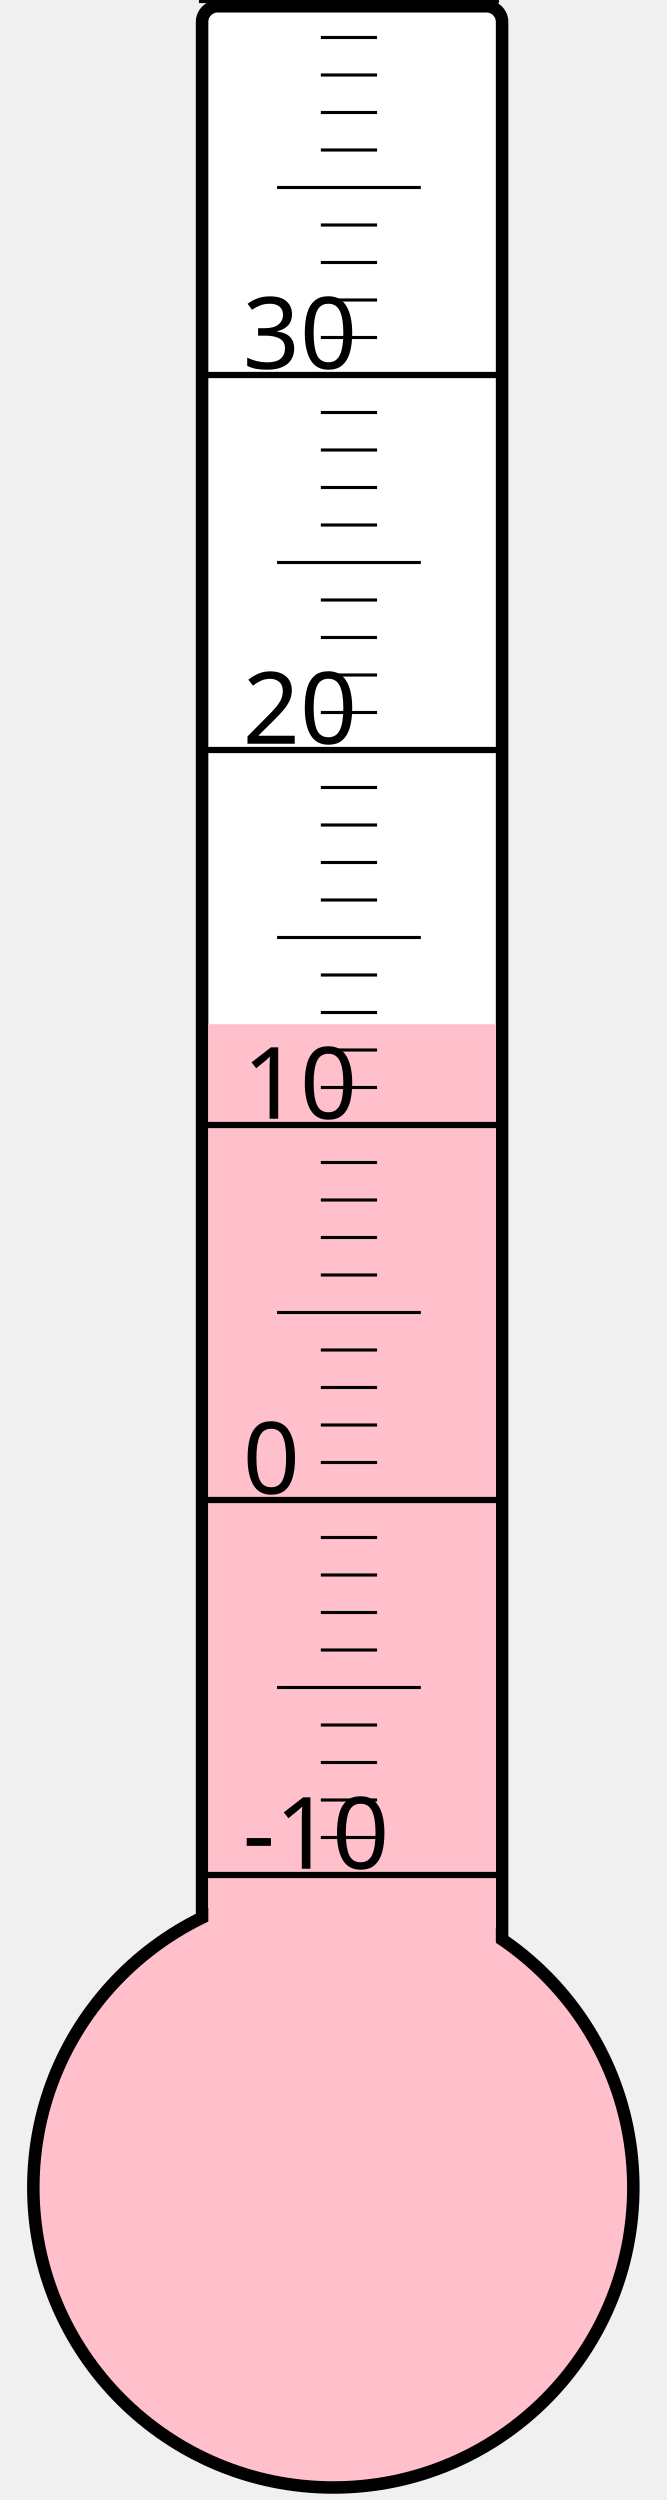
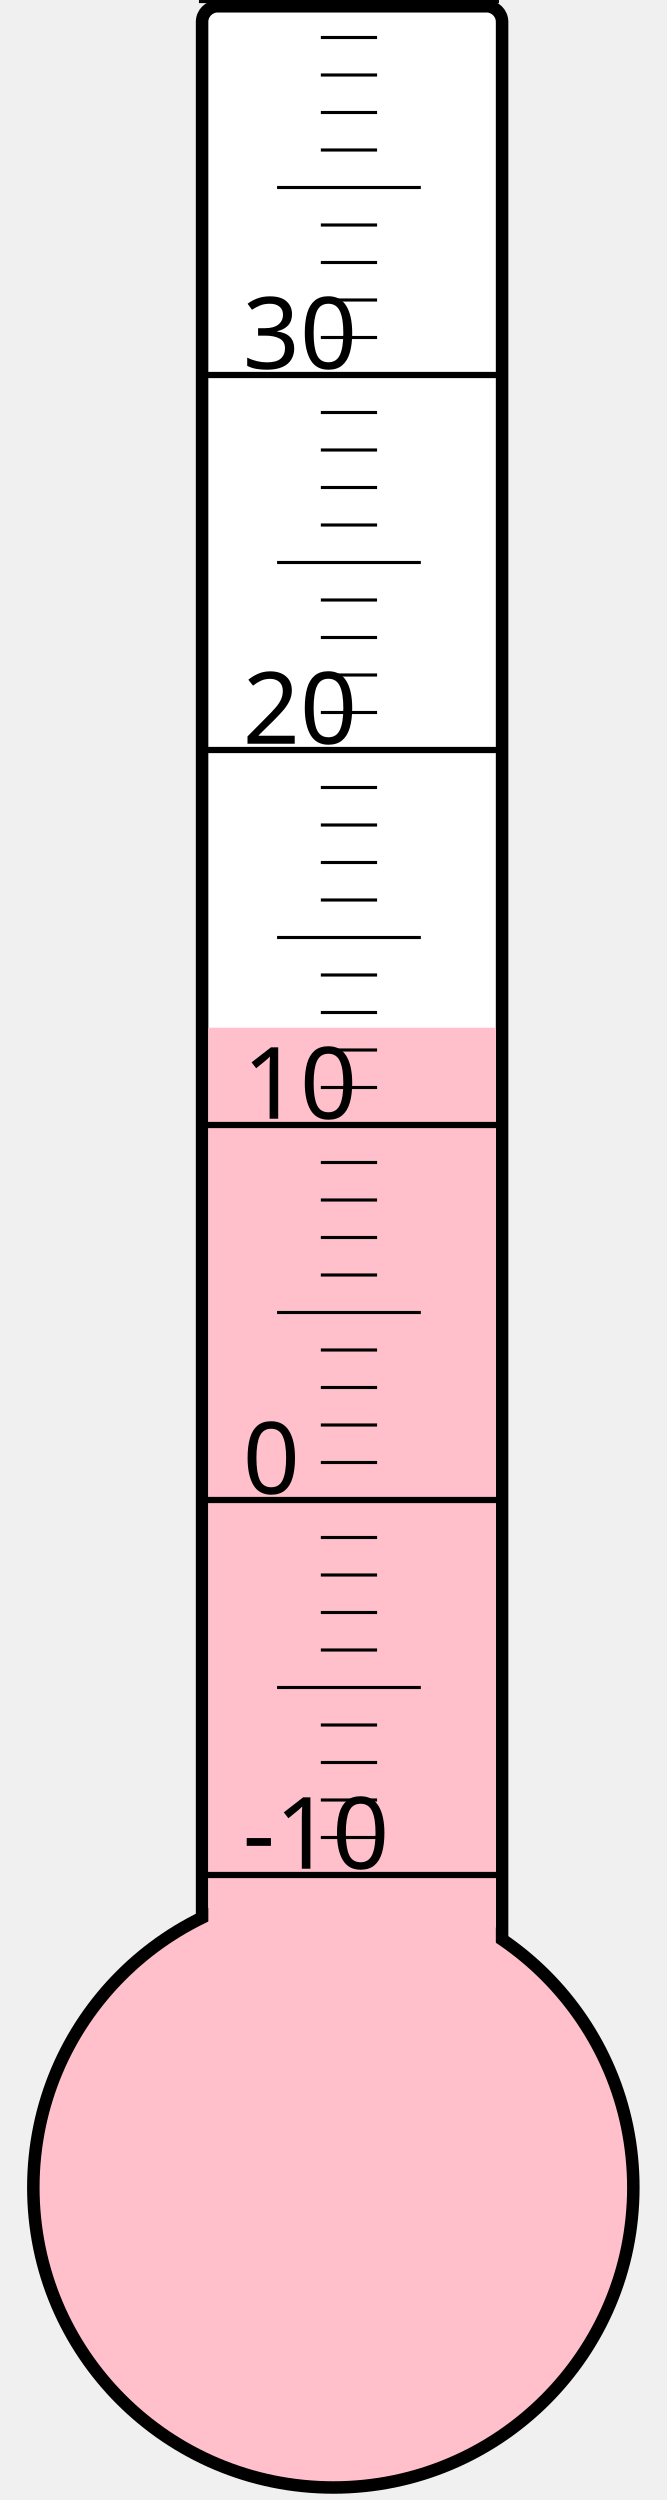
<svg xmlns="http://www.w3.org/2000/svg" width="40px" height="150px" viewBox="0 0 200 800">
  <rect width="200" height="800" x="0" y="0" style="fill: #ffffeb; fill-opacity: 0;" />
  <rect width="96" height="680" x="58" y="2" rx="5" ry="5" style="fill: white; fill-opacity: 1; stroke: black; stroke-width: 4;" />
  <circle cx="100" cy="700" r="96" style="fill: pink; stroke: black; stroke-width: 4;" />
-   <rect width="92" height="372.25" x="60" y="327.75" style="fill: pink; fill-opacity: 1; stroke-width: 0;" />
+   <rect width="92" height="371.125" x="60" y="328.875" style="fill: pink; fill-opacity: 1; stroke-width: 0;" />
  <text x="71" y="598" style="font-family: sans-serif; font-size: 24pt;">-10</text>
  <text x="71" y="478" style="font-family: sans-serif; font-size: 24pt;">0</text>
  <text x="71" y="358" style="font-family: sans-serif; font-size: 24pt;">10</text>
  <text x="71" y="238" style="font-family: sans-serif; font-size: 24pt;">20</text>
  <text x="71" y="118" style="font-family: sans-serif; font-size: 24pt;">30</text>
  <g style="stroke: black;">
    <line x1="57" y1="600" x2="153" y2="600" style="stroke-width: 2;" />
    <line x1="96" y1="588" x2="114" y2="588" style="stroke-width: 1;" />
    <line x1="96" y1="576" x2="114" y2="576" style="stroke-width: 1;" />
    <line x1="96" y1="564" x2="114" y2="564" style="stroke-width: 1;" />
    <line x1="96" y1="552" x2="114" y2="552" style="stroke-width: 1;" />
    <line x1="82" y1="540" x2="128" y2="540" style="stroke-width: 1;" />
    <line x1="96" y1="528" x2="114" y2="528" style="stroke-width: 1;" />
    <line x1="96" y1="516" x2="114" y2="516" style="stroke-width: 1;" />
    <line x1="96" y1="504" x2="114" y2="504" style="stroke-width: 1;" />
    <line x1="96" y1="492" x2="114" y2="492" style="stroke-width: 1;" />
    <line x1="57" y1="480" x2="153" y2="480" style="stroke-width: 2;" />
    <line x1="96" y1="468" x2="114" y2="468" style="stroke-width: 1;" />
    <line x1="96" y1="456" x2="114" y2="456" style="stroke-width: 1;" />
    <line x1="96" y1="444" x2="114" y2="444" style="stroke-width: 1;" />
    <line x1="96" y1="432" x2="114" y2="432" style="stroke-width: 1;" />
    <line x1="82" y1="420" x2="128" y2="420" style="stroke-width: 1;" />
    <line x1="96" y1="408" x2="114" y2="408" style="stroke-width: 1;" />
    <line x1="96" y1="396" x2="114" y2="396" style="stroke-width: 1;" />
    <line x1="96" y1="384" x2="114" y2="384" style="stroke-width: 1;" />
    <line x1="96" y1="372" x2="114" y2="372" style="stroke-width: 1;" />
    <line x1="57" y1="360" x2="153" y2="360" style="stroke-width: 2;" />
    <line x1="96" y1="348" x2="114" y2="348" style="stroke-width: 1;" />
    <line x1="96" y1="336" x2="114" y2="336" style="stroke-width: 1;" />
    <line x1="96" y1="324" x2="114" y2="324" style="stroke-width: 1;" />
    <line x1="96" y1="312" x2="114" y2="312" style="stroke-width: 1;" />
    <line x1="82" y1="300" x2="128" y2="300" style="stroke-width: 1;" />
    <line x1="96" y1="288" x2="114" y2="288" style="stroke-width: 1;" />
    <line x1="96" y1="276" x2="114" y2="276" style="stroke-width: 1;" />
    <line x1="96" y1="264" x2="114" y2="264" style="stroke-width: 1;" />
    <line x1="96" y1="252" x2="114" y2="252" style="stroke-width: 1;" />
    <line x1="57" y1="240" x2="153" y2="240" style="stroke-width: 2;" />
    <line x1="96" y1="228" x2="114" y2="228" style="stroke-width: 1;" />
    <line x1="96" y1="216" x2="114" y2="216" style="stroke-width: 1;" />
    <line x1="96" y1="204" x2="114" y2="204" style="stroke-width: 1;" />
    <line x1="96" y1="192" x2="114" y2="192" style="stroke-width: 1;" />
    <line x1="82" y1="180" x2="128" y2="180" style="stroke-width: 1;" />
    <line x1="96" y1="168" x2="114" y2="168" style="stroke-width: 1;" />
    <line x1="96" y1="156" x2="114" y2="156" style="stroke-width: 1;" />
    <line x1="96" y1="144" x2="114" y2="144" style="stroke-width: 1;" />
    <line x1="96" y1="132" x2="114" y2="132" style="stroke-width: 1;" />
    <line x1="57" y1="120" x2="153" y2="120" style="stroke-width: 2;" />
    <line x1="96" y1="108" x2="114" y2="108" style="stroke-width: 1;" />
    <line x1="96" y1="96" x2="114" y2="96" style="stroke-width: 1;" />
    <line x1="96" y1="84" x2="114" y2="84" style="stroke-width: 1;" />
    <line x1="96" y1="72" x2="114" y2="72" style="stroke-width: 1;" />
    <line x1="82" y1="60" x2="128" y2="60" style="stroke-width: 1;" />
    <line x1="96" y1="48" x2="114" y2="48" style="stroke-width: 1;" />
    <line x1="96" y1="36" x2="114" y2="36" style="stroke-width: 1;" />
    <line x1="96" y1="24" x2="114" y2="24" style="stroke-width: 1;" />
    <line x1="96" y1="12" x2="114" y2="12" style="stroke-width: 1;" />
    <line x1="57" y1="0" x2="153" y2="0" style="stroke-width: 2;" />
  </g>
</svg>
